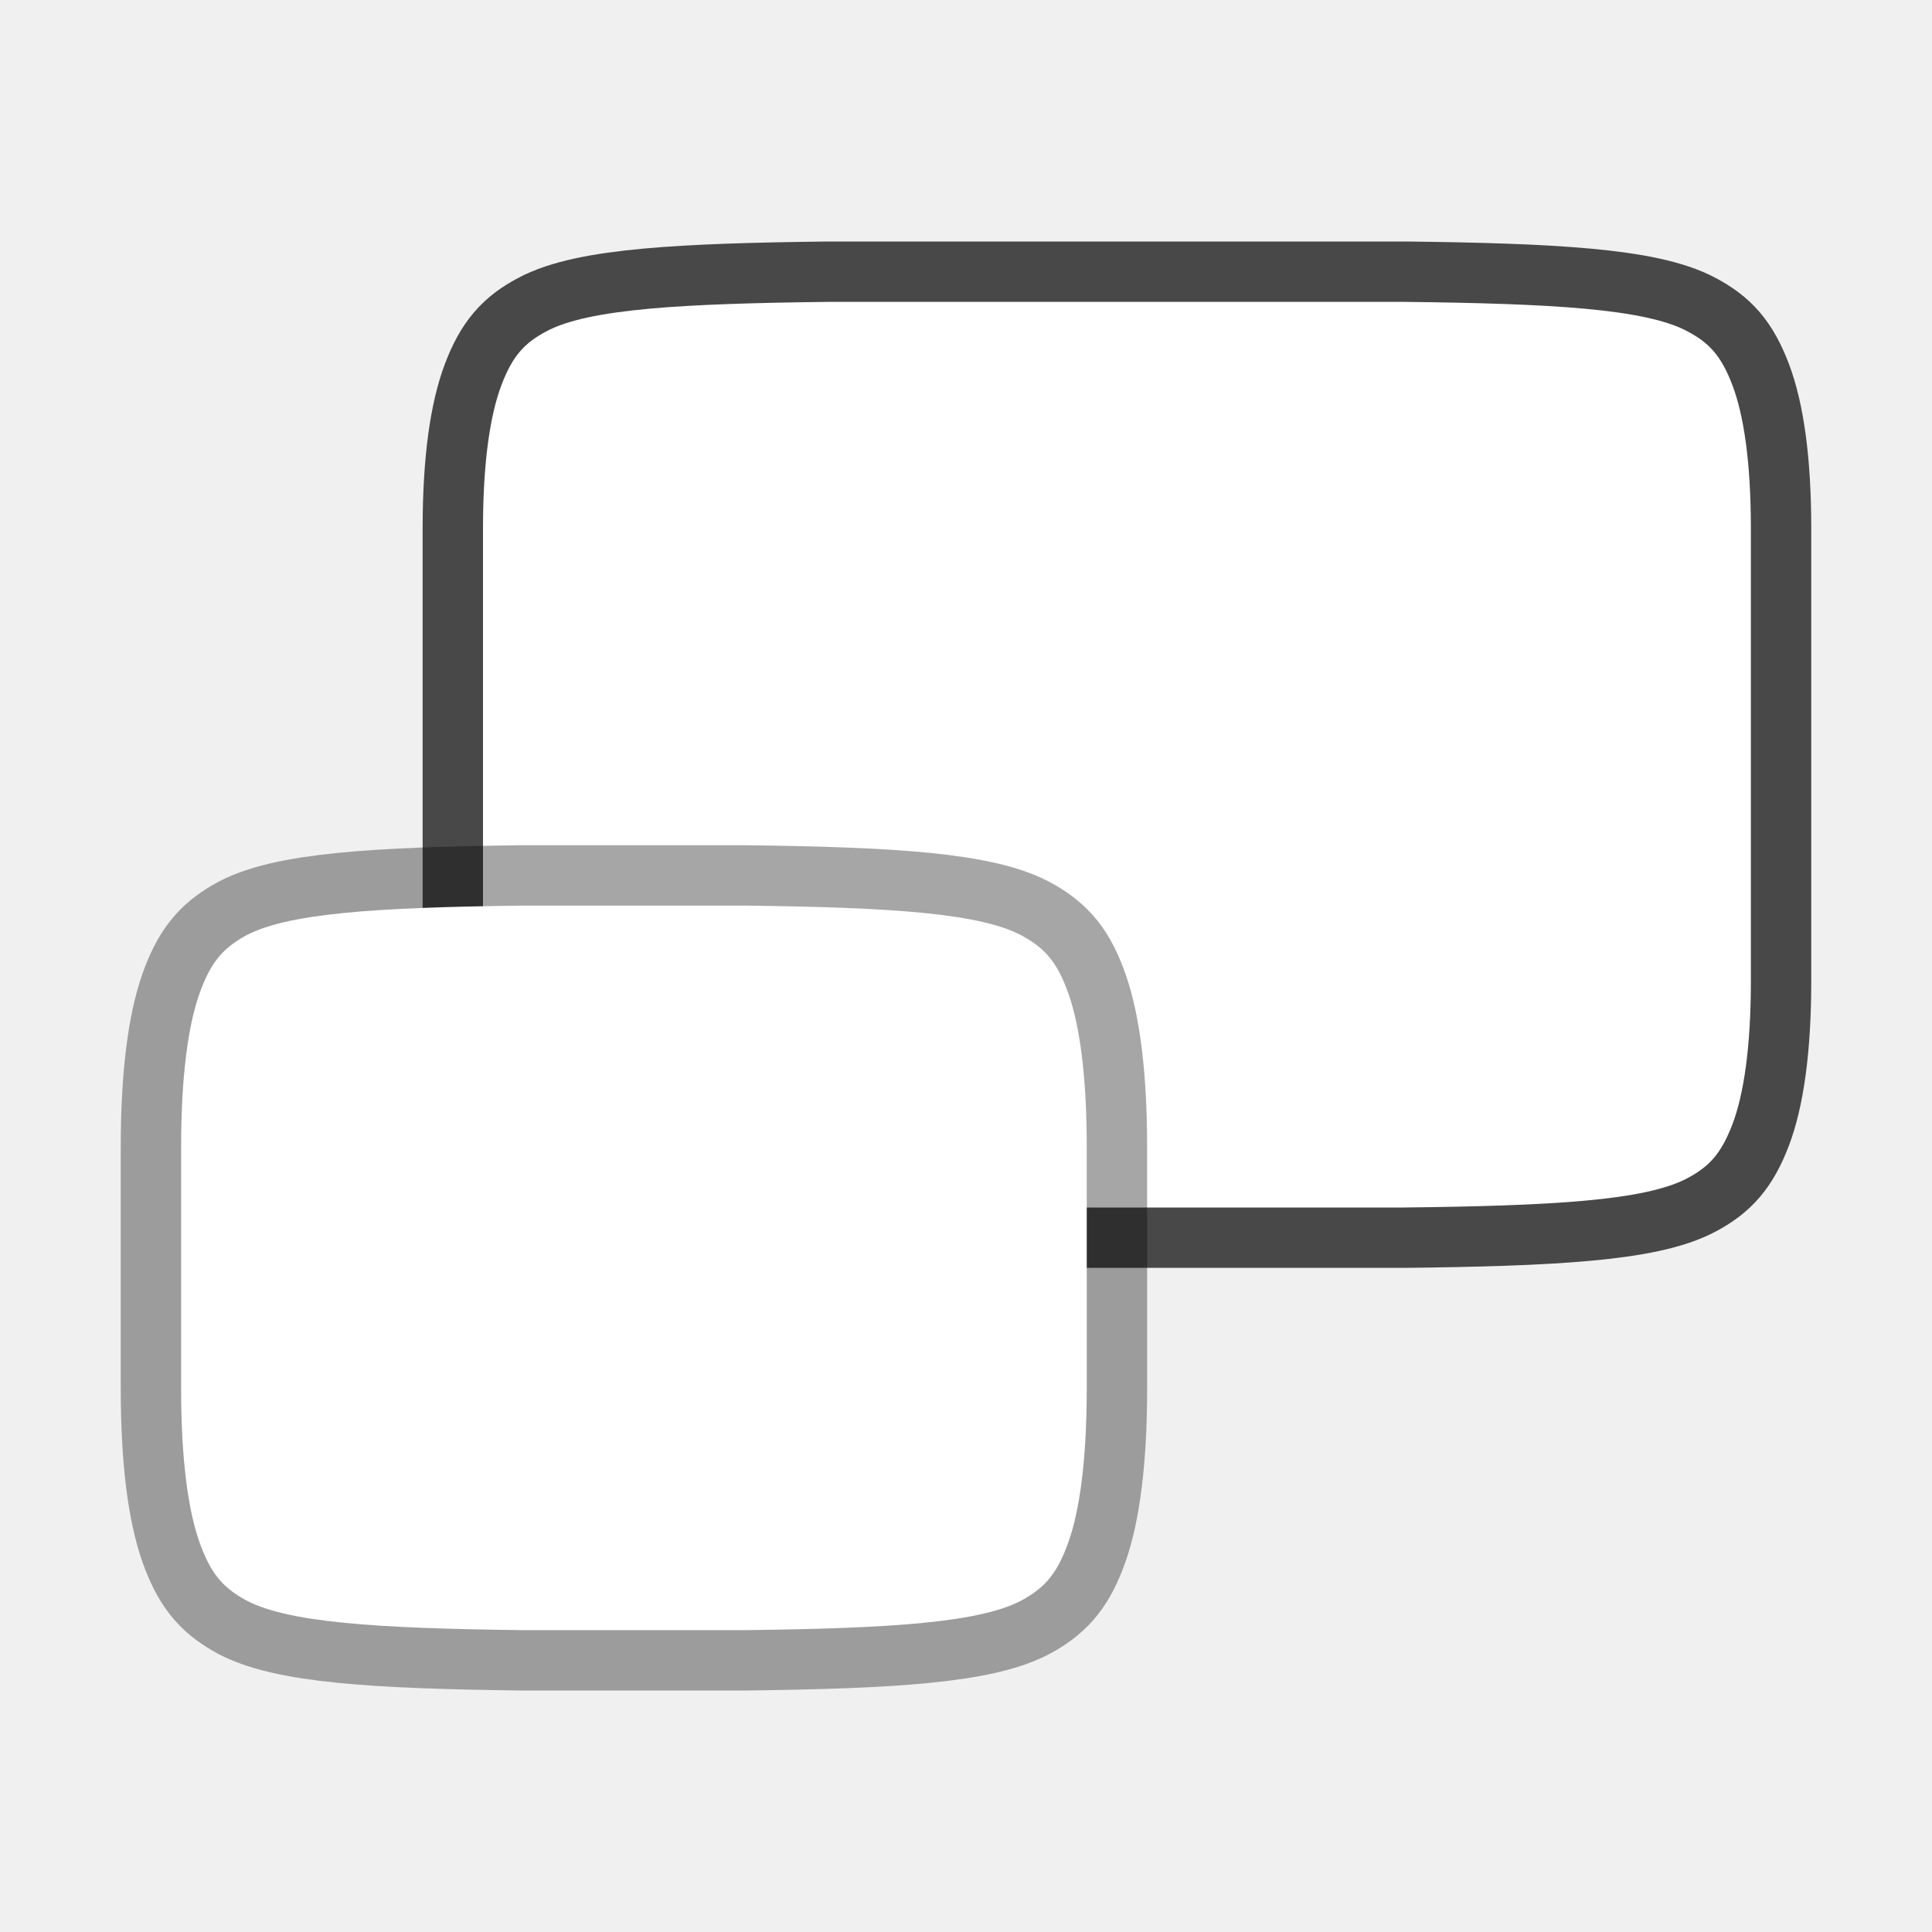
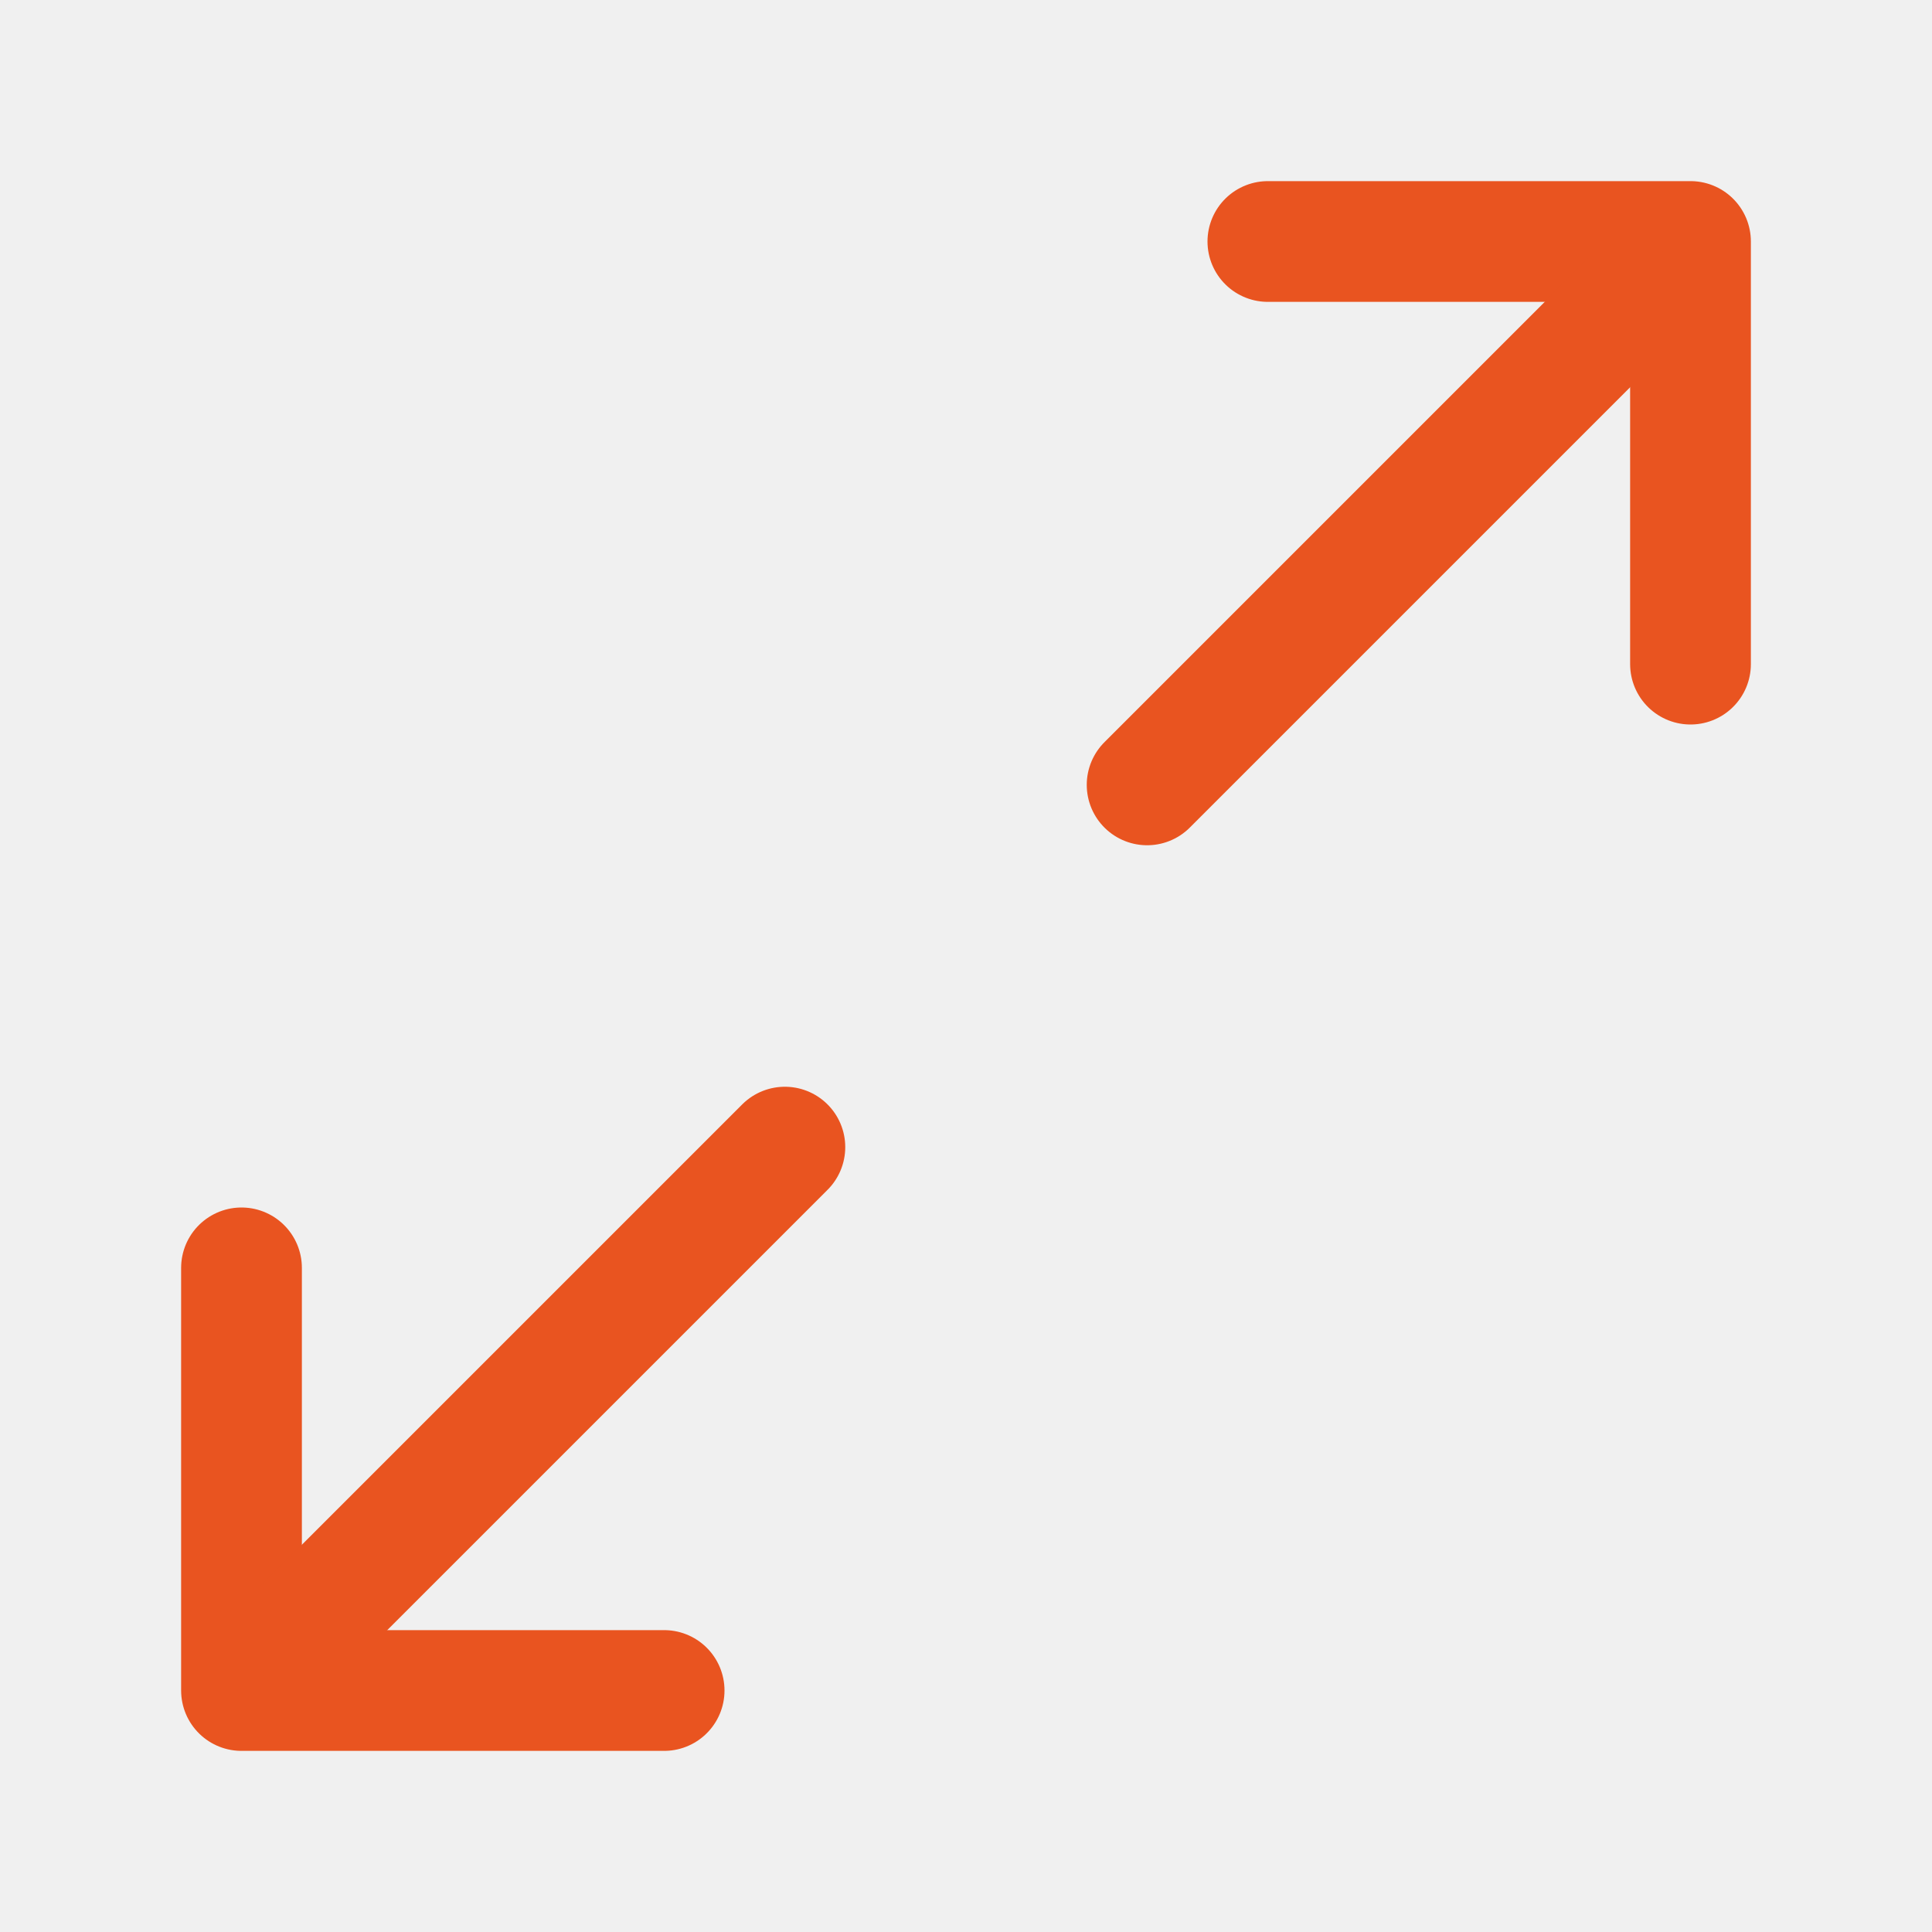
<svg xmlns="http://www.w3.org/2000/svg" viewBox="0 0 32 32" version="1.1" id="svg4">
  <defs id="defs8" />
-   <path id="path860" style="color:#000000;font-weight:400;line-height:normal;font-family:sans-serif;font-variant-ligatures:normal;font-variant-position:normal;font-variant-caps:normal;font-variant-numeric:normal;font-variant-alternates:normal;font-feature-settings:normal;text-indent:0;text-align:start;text-decoration:none;text-decoration-line:none;text-decoration-style:solid;text-decoration-color:#000000;text-transform:none;text-orientation:mixed;white-space:normal;shape-padding:0;isolation:auto;mix-blend-mode:normal;fill:#000000;stroke-width:2;marker:none;stroke:#000000;opacity:0.7" d="m 13.727,5 h 3.818 1.909 3.818 c 2.404,0.028 3.985,0.112 4.683,0.491 0.351,0.187 0.553,0.399 0.738,0.886 C 28.879,6.864 29,7.64 29,8.75 v 7.5 c 0,1.11 -0.121,1.886 -0.306,2.373 -0.187,0.488 -0.385,0.697 -0.735,0.886 C 27.259,19.89 25.673,19.972 23.262,20 H 19.455 17.545 13.738 C 11.327,19.972 9.741,19.89 9.04,19.509 8.691,19.32 8.493,19.111 8.306,18.623 8.121,18.136 8,17.36 8,16.25 V 8.75 C 8,7.64 8.121,6.864 8.306,6.377 8.491,5.889 8.693,5.678 9.044,5.491 9.743,5.112 11.324,5.028 13.727,5 Z" />
-   <path id="path4" style="color:#000000;font-weight:400;line-height:normal;font-family:sans-serif;font-variant-ligatures:normal;font-variant-position:normal;font-variant-caps:normal;font-variant-numeric:normal;font-variant-alternates:normal;font-feature-settings:normal;text-indent:0;text-align:start;text-decoration:none;text-decoration-line:none;text-decoration-style:solid;text-decoration-color:#000000;text-transform:none;text-orientation:mixed;white-space:normal;shape-padding:0;isolation:auto;mix-blend-mode:normal;fill:#ffffff;stroke-width:1;marker:none" d="m 13.727,5 h 3.818 1.909 3.818 c 2.404,0.028 3.985,0.112 4.683,0.491 0.351,0.187 0.553,0.399 0.738,0.886 C 28.879,6.864 29,7.64 29,8.75 v 7.5 c 0,1.11 -0.121,1.886 -0.306,2.373 -0.187,0.488 -0.385,0.697 -0.735,0.886 C 27.259,19.89 25.673,19.972 23.262,20 H 19.455 17.545 13.738 C 11.327,19.972 9.741,19.89 9.04,19.509 8.691,19.32 8.493,19.111 8.306,18.623 8.121,18.136 8,17.36 8,16.25 V 8.75 C 8,7.64 8.121,6.864 8.306,6.377 8.491,5.889 8.693,5.678 9.044,5.491 9.743,5.112 11.324,5.028 13.727,5 Z" />
-   <path d="M 8.625,15 H 12.375 c 2.361,0.03 3.913,0.12 4.599,0.524 0.345,0.2 0.544,0.424 0.726,0.944 0.182,0.52 0.3,1.348 0.3,2.532 v 4 c 0,1.184 -0.118,2.012 -0.3,2.532 -0.184,0.52 -0.379,0.742 -0.722,0.944 C 16.294,26.88 14.738,26.97 12.375,27 H 8.625 C 6.264,26.97 4.706,26.88 4.022,26.476 3.679,26.276 3.484,26.052 3.3,25.532 3.118,25.012 3,24.184 3,23 v -4 c 0,-1.184 0.118,-2.012 0.3,-2.532 C 3.484,15.948 3.679,15.726 4.022,15.524 4.706,15.12 6.263,15.03 8.625,15 Z" style="color:#000000;font-weight:400;line-height:normal;font-family:sans-serif;font-variant-ligatures:normal;font-variant-position:normal;font-variant-caps:normal;font-variant-numeric:normal;font-variant-alternates:normal;font-feature-settings:normal;text-indent:0;text-align:start;text-decoration:none;text-decoration-line:none;text-decoration-style:solid;text-decoration-color:#000000;text-transform:none;text-orientation:mixed;white-space:normal;shape-padding:0;opacity:0.35;isolation:auto;mix-blend-mode:normal;fill:#000000;stroke-width:2;marker:none;stroke:#000000" overflow="visible" opacity="0.5" id="path858" />
-   <path d="M 8.625,15 H 12.375 c 2.361,0.03 3.913,0.12 4.599,0.524 0.345,0.2 0.544,0.424 0.726,0.944 0.182,0.52 0.3,1.348 0.3,2.532 v 4 c 0,1.184 -0.118,2.012 -0.3,2.532 -0.184,0.52 -0.379,0.742 -0.722,0.944 C 16.294,26.88 14.738,26.97 12.375,27 H 8.625 C 6.264,26.97 4.706,26.88 4.022,26.476 3.679,26.276 3.484,26.052 3.3,25.532 3.118,25.012 3,24.184 3,23 v -4 c 0,-1.184 0.118,-2.012 0.3,-2.532 C 3.484,15.948 3.679,15.726 4.022,15.524 4.706,15.12 6.263,15.03 8.625,15 Z" style="color:#000000;font-weight:400;line-height:normal;font-family:sans-serif;font-variant-ligatures:normal;font-variant-position:normal;font-variant-caps:normal;font-variant-numeric:normal;font-variant-alternates:normal;font-feature-settings:normal;text-indent:0;text-align:start;text-decoration:none;text-decoration-line:none;text-decoration-style:solid;text-decoration-color:#000000;text-transform:none;text-orientation:mixed;white-space:normal;shape-padding:0;opacity:1;isolation:auto;mix-blend-mode:normal;fill:#ffffff;stroke-width:1;marker:none" overflow="visible" opacity="0.5" id="path2-8" />
+   <g id="g850">
+     <path style="fill:none;stroke:#e95420;stroke-width:2;stroke-linecap:round;stroke-linejoin:round;stroke-miterlimit:4;stroke-dasharray:none;stroke-opacity:1" d="m 21,4 h 7 v 7" id="path844" />
+     <path style="fill:none;stroke:#e95420;stroke-width:2;stroke-linecap:round;stroke-linejoin:round;stroke-miterlimit:4;stroke-dasharray:none;stroke-opacity:1" d="m 27,5 -8,8" id="path846" />
+   </g>
+   <g id="g856" transform="rotate(180,16,16)">
+     <path style="fill:none;stroke:#e95420;stroke-width:2;stroke-linecap:round;stroke-linejoin:round;stroke-miterlimit:4;stroke-dasharray:none;stroke-opacity:1" d="m 21,4 h 7 v 7" id="path852" />
+     <path style="fill:none;stroke:#e95420;stroke-width:2;stroke-linecap:round;stroke-linejoin:round;stroke-miterlimit:4;stroke-dasharray:none;stroke-opacity:1" d="m 27,5 -8,8" id="path854" />
+   </g>
</svg>
